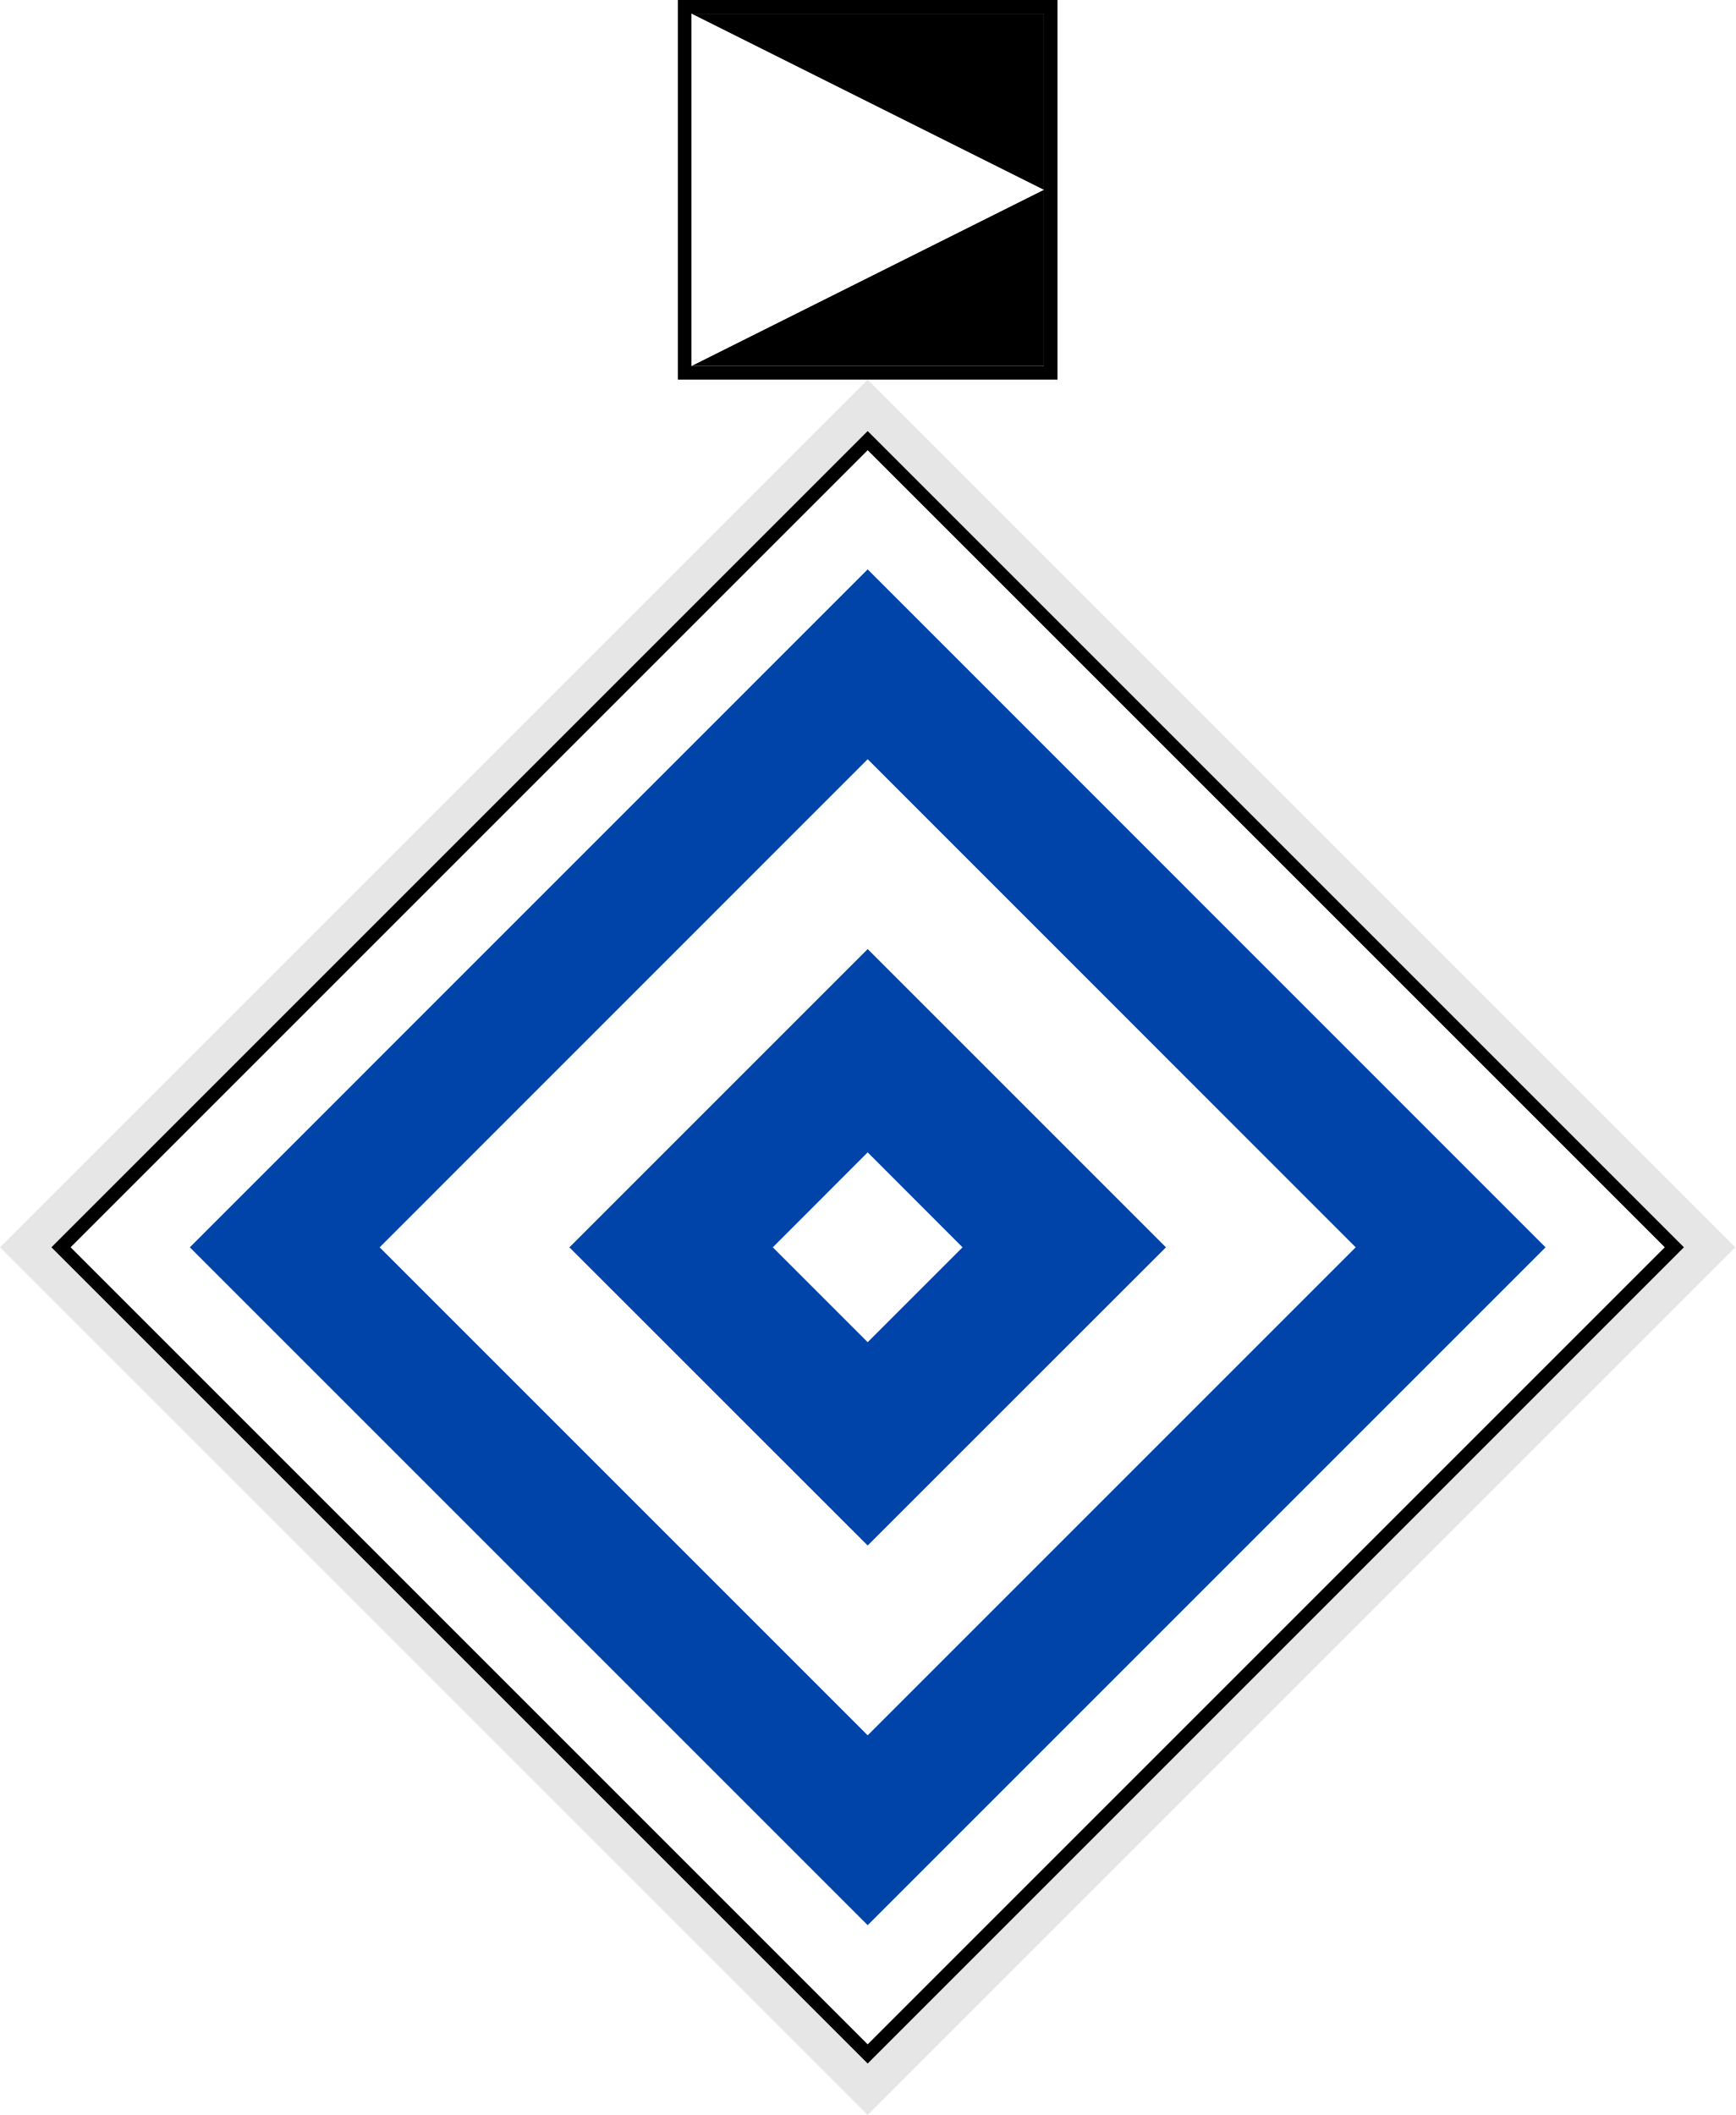
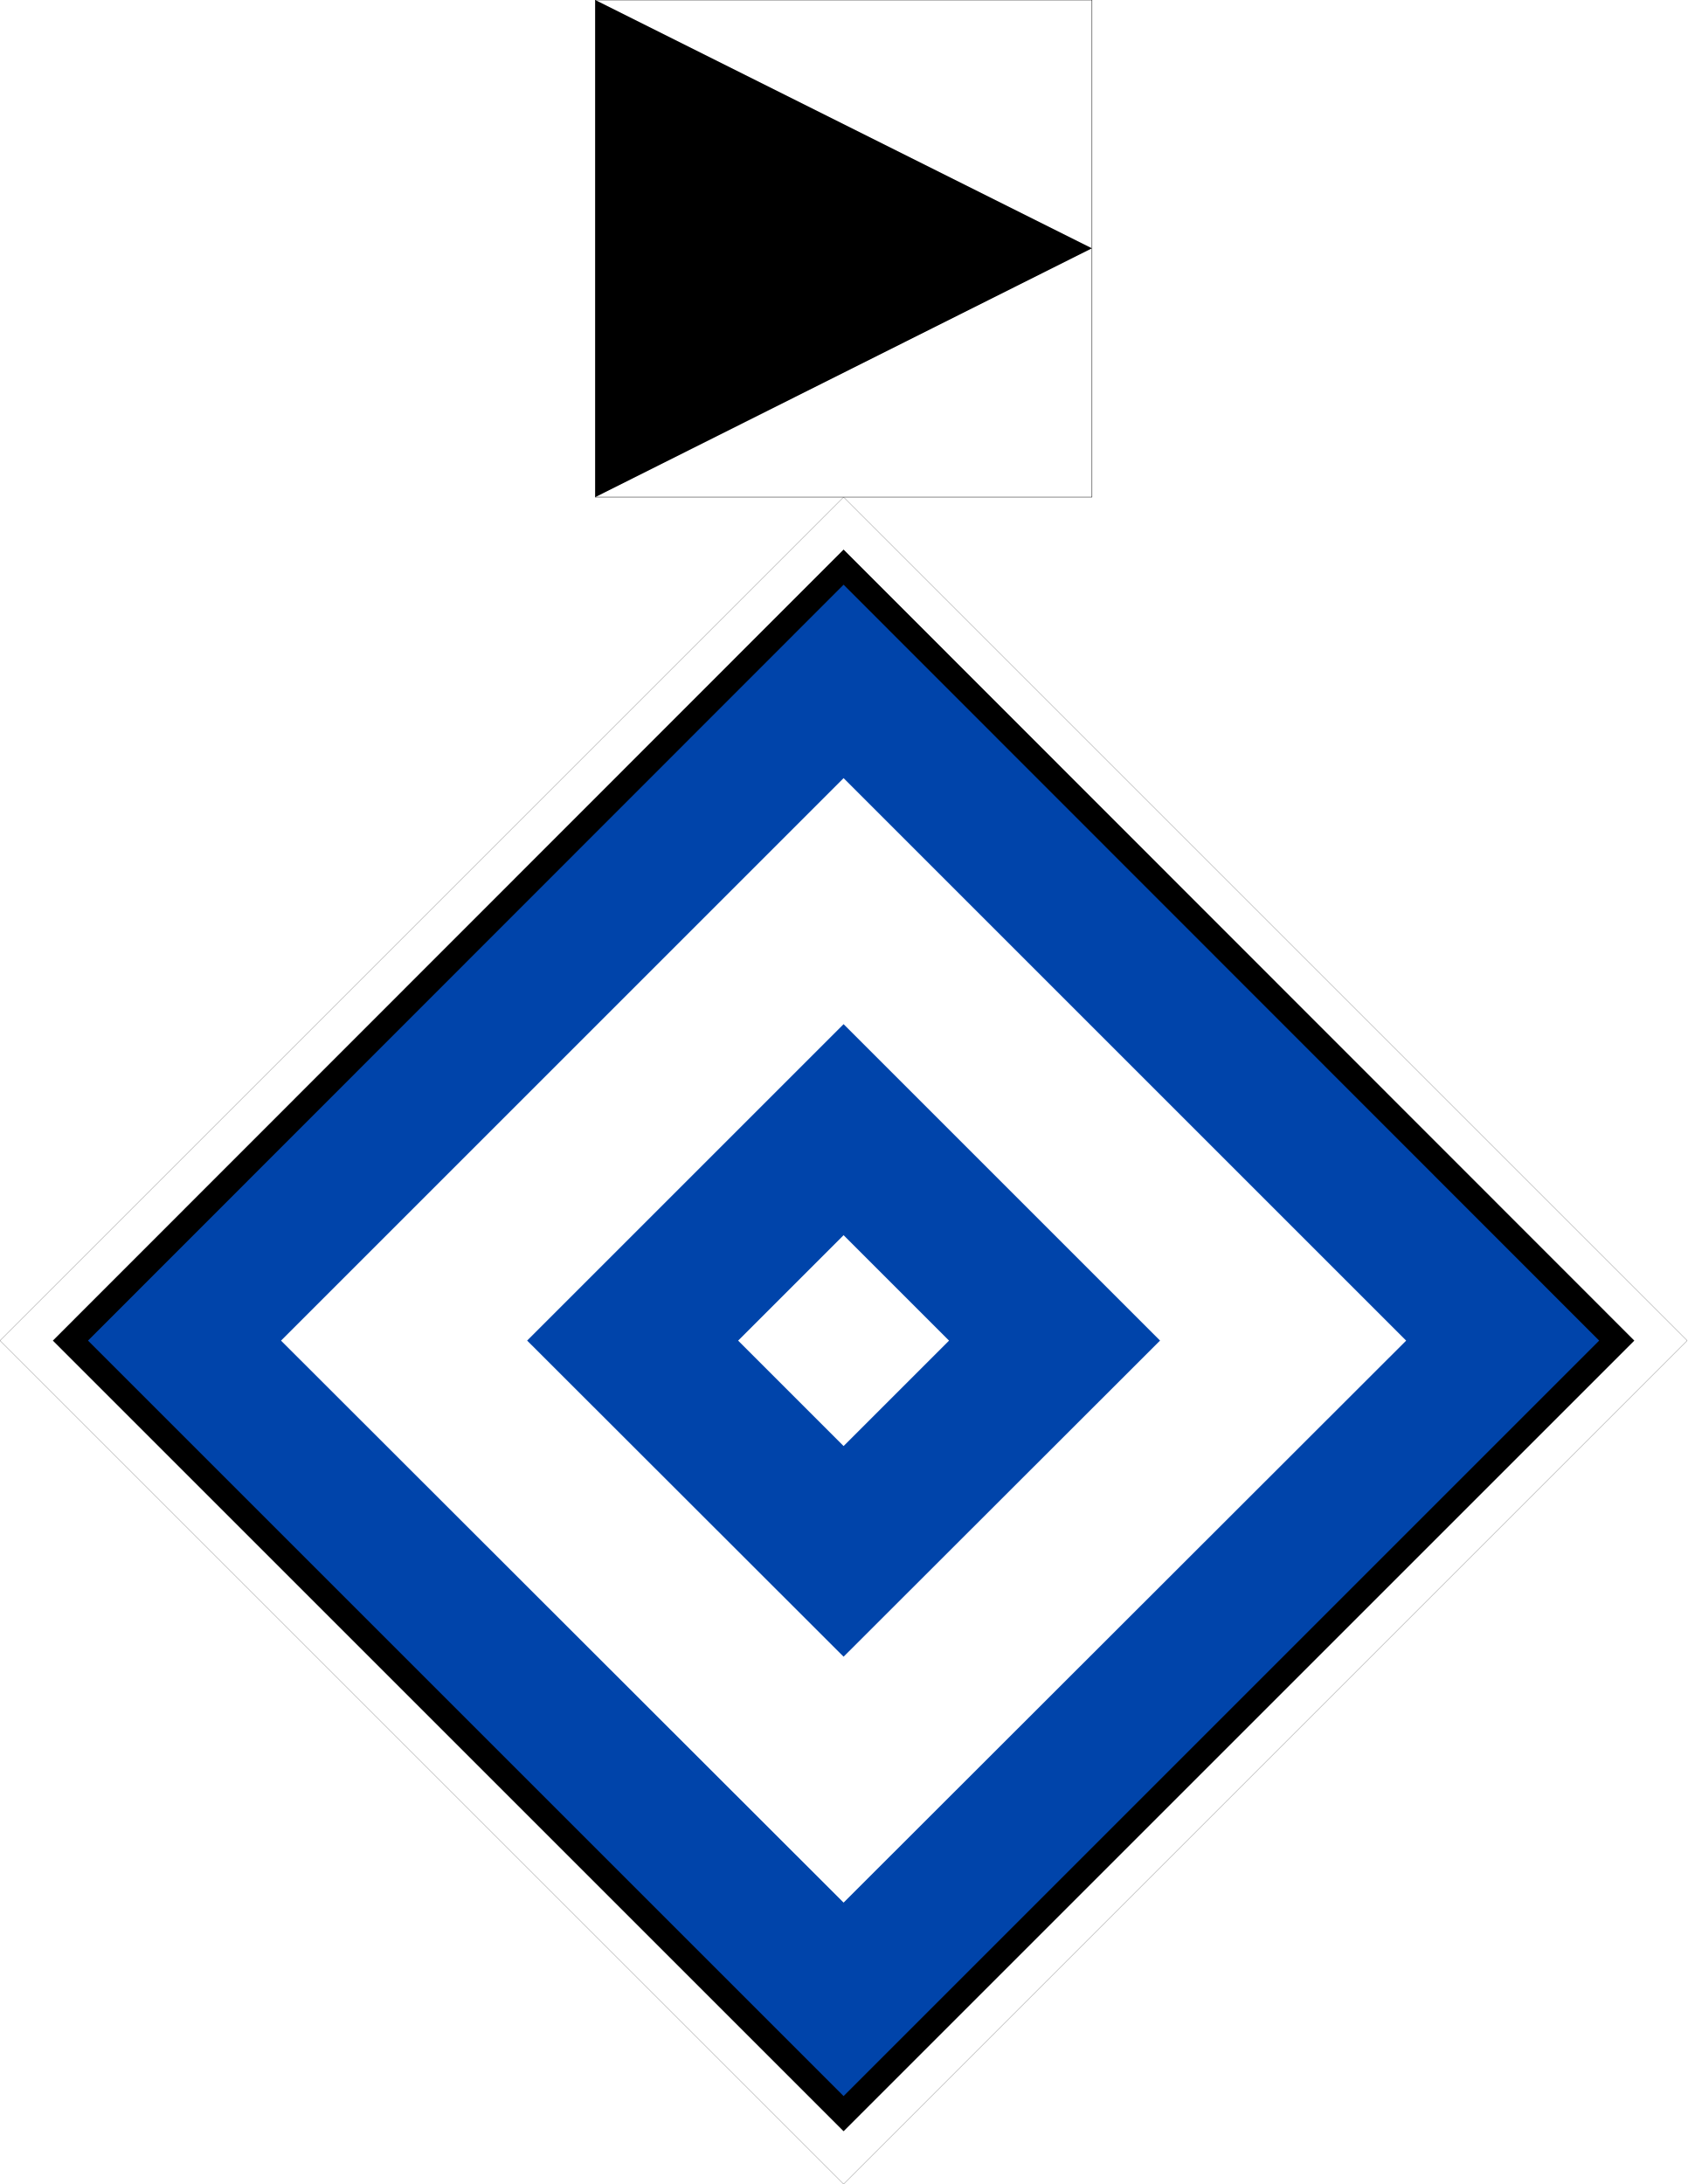
- <svg xmlns="http://www.w3.org/2000/svg" width="18" height="21.938" viewBox="0 0 18 21.938">
-   <path fill-rule="nonzero" fill="rgb(90.196%, 90.196%, 90.196%)" fill-opacity="1" d="M 0 12.938 L 9 3.938 L 18 12.938 L 9 21.938 Z M 0 12.938 " />
-   <path fill-rule="nonzero" fill="rgb(100%, 100%, 100%)" fill-opacity="1" stroke-width="1" stroke-linecap="butt" stroke-linejoin="miter" stroke="rgb(0%, 0%, 0%)" stroke-opacity="1" stroke-miterlimit="4" d="M -42.073 48.437 L 42.073 48.437 L 42.073 132.582 L -42.073 132.582 Z M -42.073 48.437 " transform="matrix(0.0994369, -0.0994369, 0.0994369, 0.0994369, 0, 3.9375)" />
-   <path fill-rule="nonzero" fill="rgb(0%, 26.667%, 66.667%)" fill-opacity="1" d="M 1.969 12.938 L 9 5.906 L 16.031 12.938 L 9 19.969 Z M 1.969 12.938 " />
-   <path fill-rule="nonzero" fill="rgb(100%, 100%, 100%)" fill-opacity="1" d="M 3.938 12.938 L 9 7.875 L 14.062 12.938 L 9 18 Z M 3.938 12.938 " />
-   <path fill-rule="nonzero" fill="rgb(0%, 26.667%, 66.667%)" fill-opacity="1" d="M 5.906 12.938 L 9 9.844 L 12.094 12.938 L 9 16.031 Z M 5.906 12.938 " />
-   <path fill-rule="nonzero" fill="rgb(100%, 100%, 100%)" fill-opacity="1" d="M 8.016 12.938 L 9 11.953 L 9.984 12.938 L 9 13.922 Z M 8.016 12.938 " />
-   <path fill-rule="nonzero" fill="rgb(100%, 100%, 100%)" fill-opacity="1" stroke-width="1" stroke-linecap="butt" stroke-linejoin="miter" stroke="rgb(0%, 0%, 0%)" stroke-opacity="1" stroke-miterlimit="4" d="M 50.5 0.5 L 77.5 0.5 L 77.5 27.5 L 50.5 27.5 Z M 50.5 0.5 " transform="matrix(0.140625, 0, 0, 0.140625, 0, 0)" />
-   <path fill-rule="nonzero" fill="rgb(0%, 0%, 0%)" fill-opacity="1" d="M 10.828 3.797 L 7.172 3.797 L 10.828 1.969 L 7.172 0.141 L 10.828 0.141 Z M 10.828 3.797 " />
+ <svg xmlns="http://www.w3.org/2000/svg" width="16" height="20.714" viewBox="0 0 16 20.714">
+   <path fill-rule="nonzero" fill="rgb(100%, 100%, 100%)" fill-opacity="1" stroke-width="0.265" stroke-linecap="butt" stroke-linejoin="miter" stroke="rgb(0%, 0%, 0%)" stroke-opacity="1" stroke-miterlimit="4" d="M 2565.628 2038.848 L 1282.814 3321.662 L 0 2038.848 L 1282.814 756.034 Z M 2565.628 2038.848 " transform="matrix(0.00623629, 0, 0, 0.00623629, 0, 0)" />
+   <path fill-rule="nonzero" fill="rgb(0%, 26.667%, 66.667%)" fill-opacity="1" stroke-width="10" stroke-linecap="butt" stroke-linejoin="miter" stroke="rgb(0%, 0%, 0%)" stroke-opacity="1" stroke-miterlimit="4" d="M 20.063 -459.985 L 459.985 -459.985 L 459.985 -20.063 L 19.946 -19.946 Z M 20.063 -459.985 " transform="matrix(-0.0166667, 0.0166667, -0.0166667, -0.0166667, 8, 4.714045)" />
+   <path fill-rule="nonzero" fill="rgb(100%, 100%, 100%)" fill-opacity="1" d="M 8 11.715 L 9 12.715 L 8 13.715 L 7 12.715 Z M 8 11.715 " />
+   <path fill="none" stroke-width="70" stroke-linecap="butt" stroke-linejoin="miter" stroke="rgb(100%, 100%, 100%)" stroke-opacity="1" stroke-miterlimit="5" d="M 496.406 16.406 L 746.484 16.406 L 746.367 266.367 L 496.406 266.484 Z M 496.406 16.406 " transform="matrix(0.0166667, 0.0166667, -0.0166667, 0.0166667, 0, 0)" />
+   <path fill-rule="nonzero" fill="rgb(100%, 100%, 100%)" fill-opacity="1" stroke-width="0.656" stroke-linecap="butt" stroke-linejoin="bevel" stroke="rgb(0%, 0%, 0%)" stroke-opacity="1" stroke-miterlimit="5" d="M 905.111 0 L 1660.518 0 L 1660.518 756.034 L 905.111 756.034 Z M 905.111 0 " transform="matrix(0.00623629, 0, 0, 0.00623629, 0, 0)" />
+   <path fill-rule="nonzero" fill="rgb(0%, 0%, 0%)" fill-opacity="1" d="M 5.645 0 C 10.355 2.355 10.355 2.355 10.355 2.355 L 5.645 4.715 Z M 5.645 0 " />
</svg>
